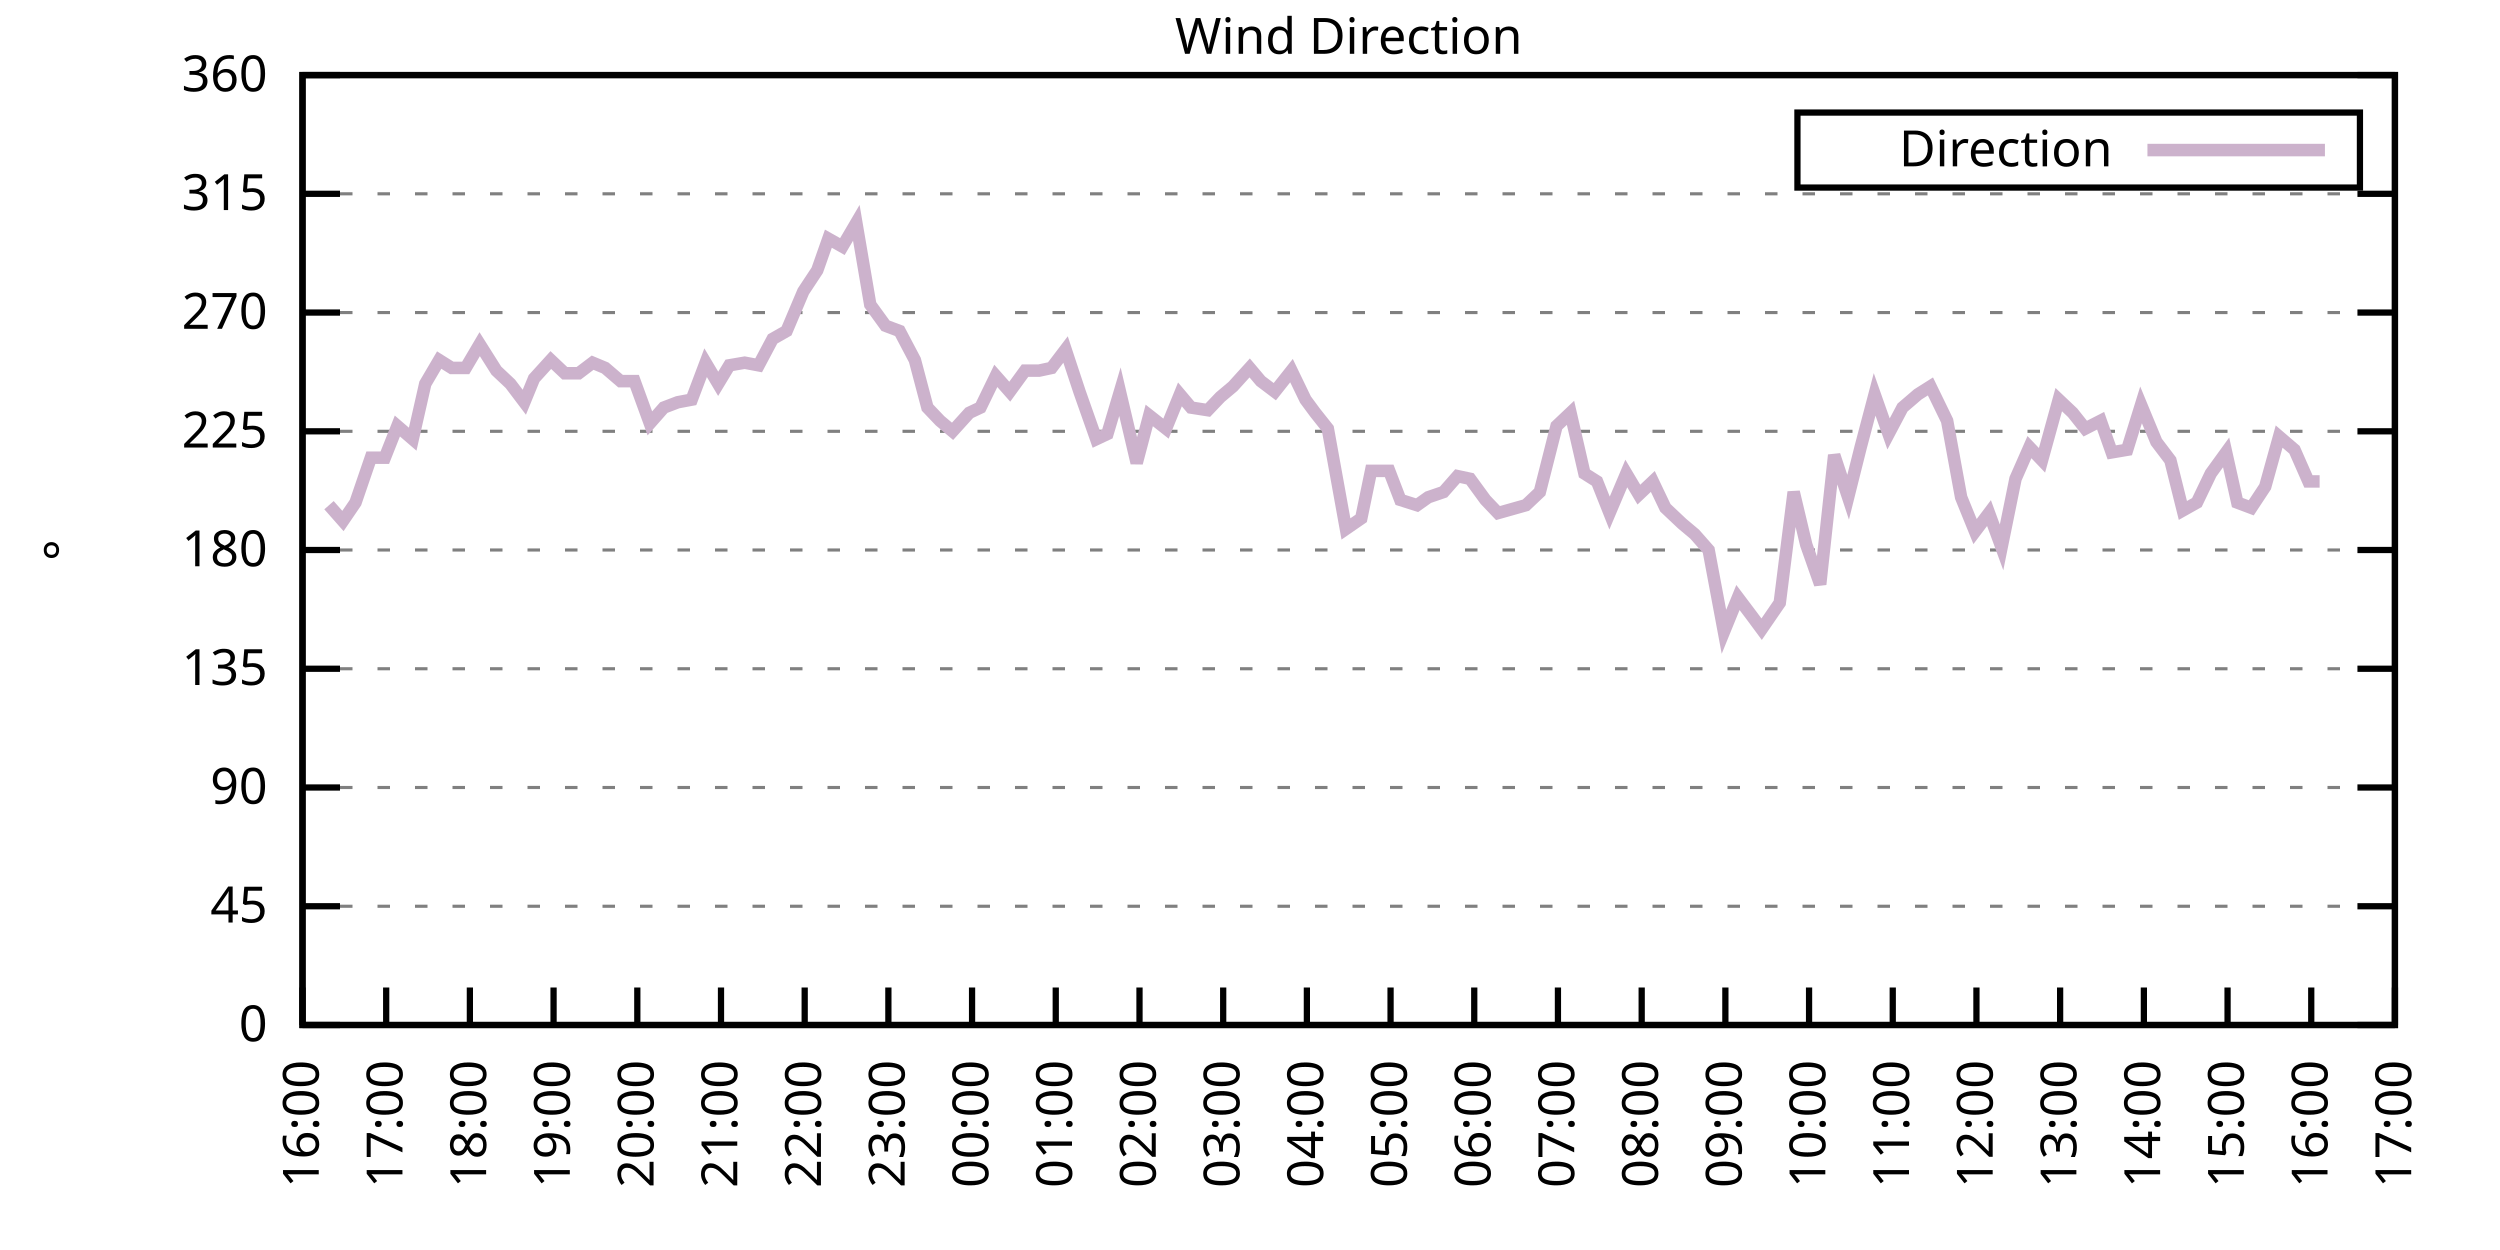
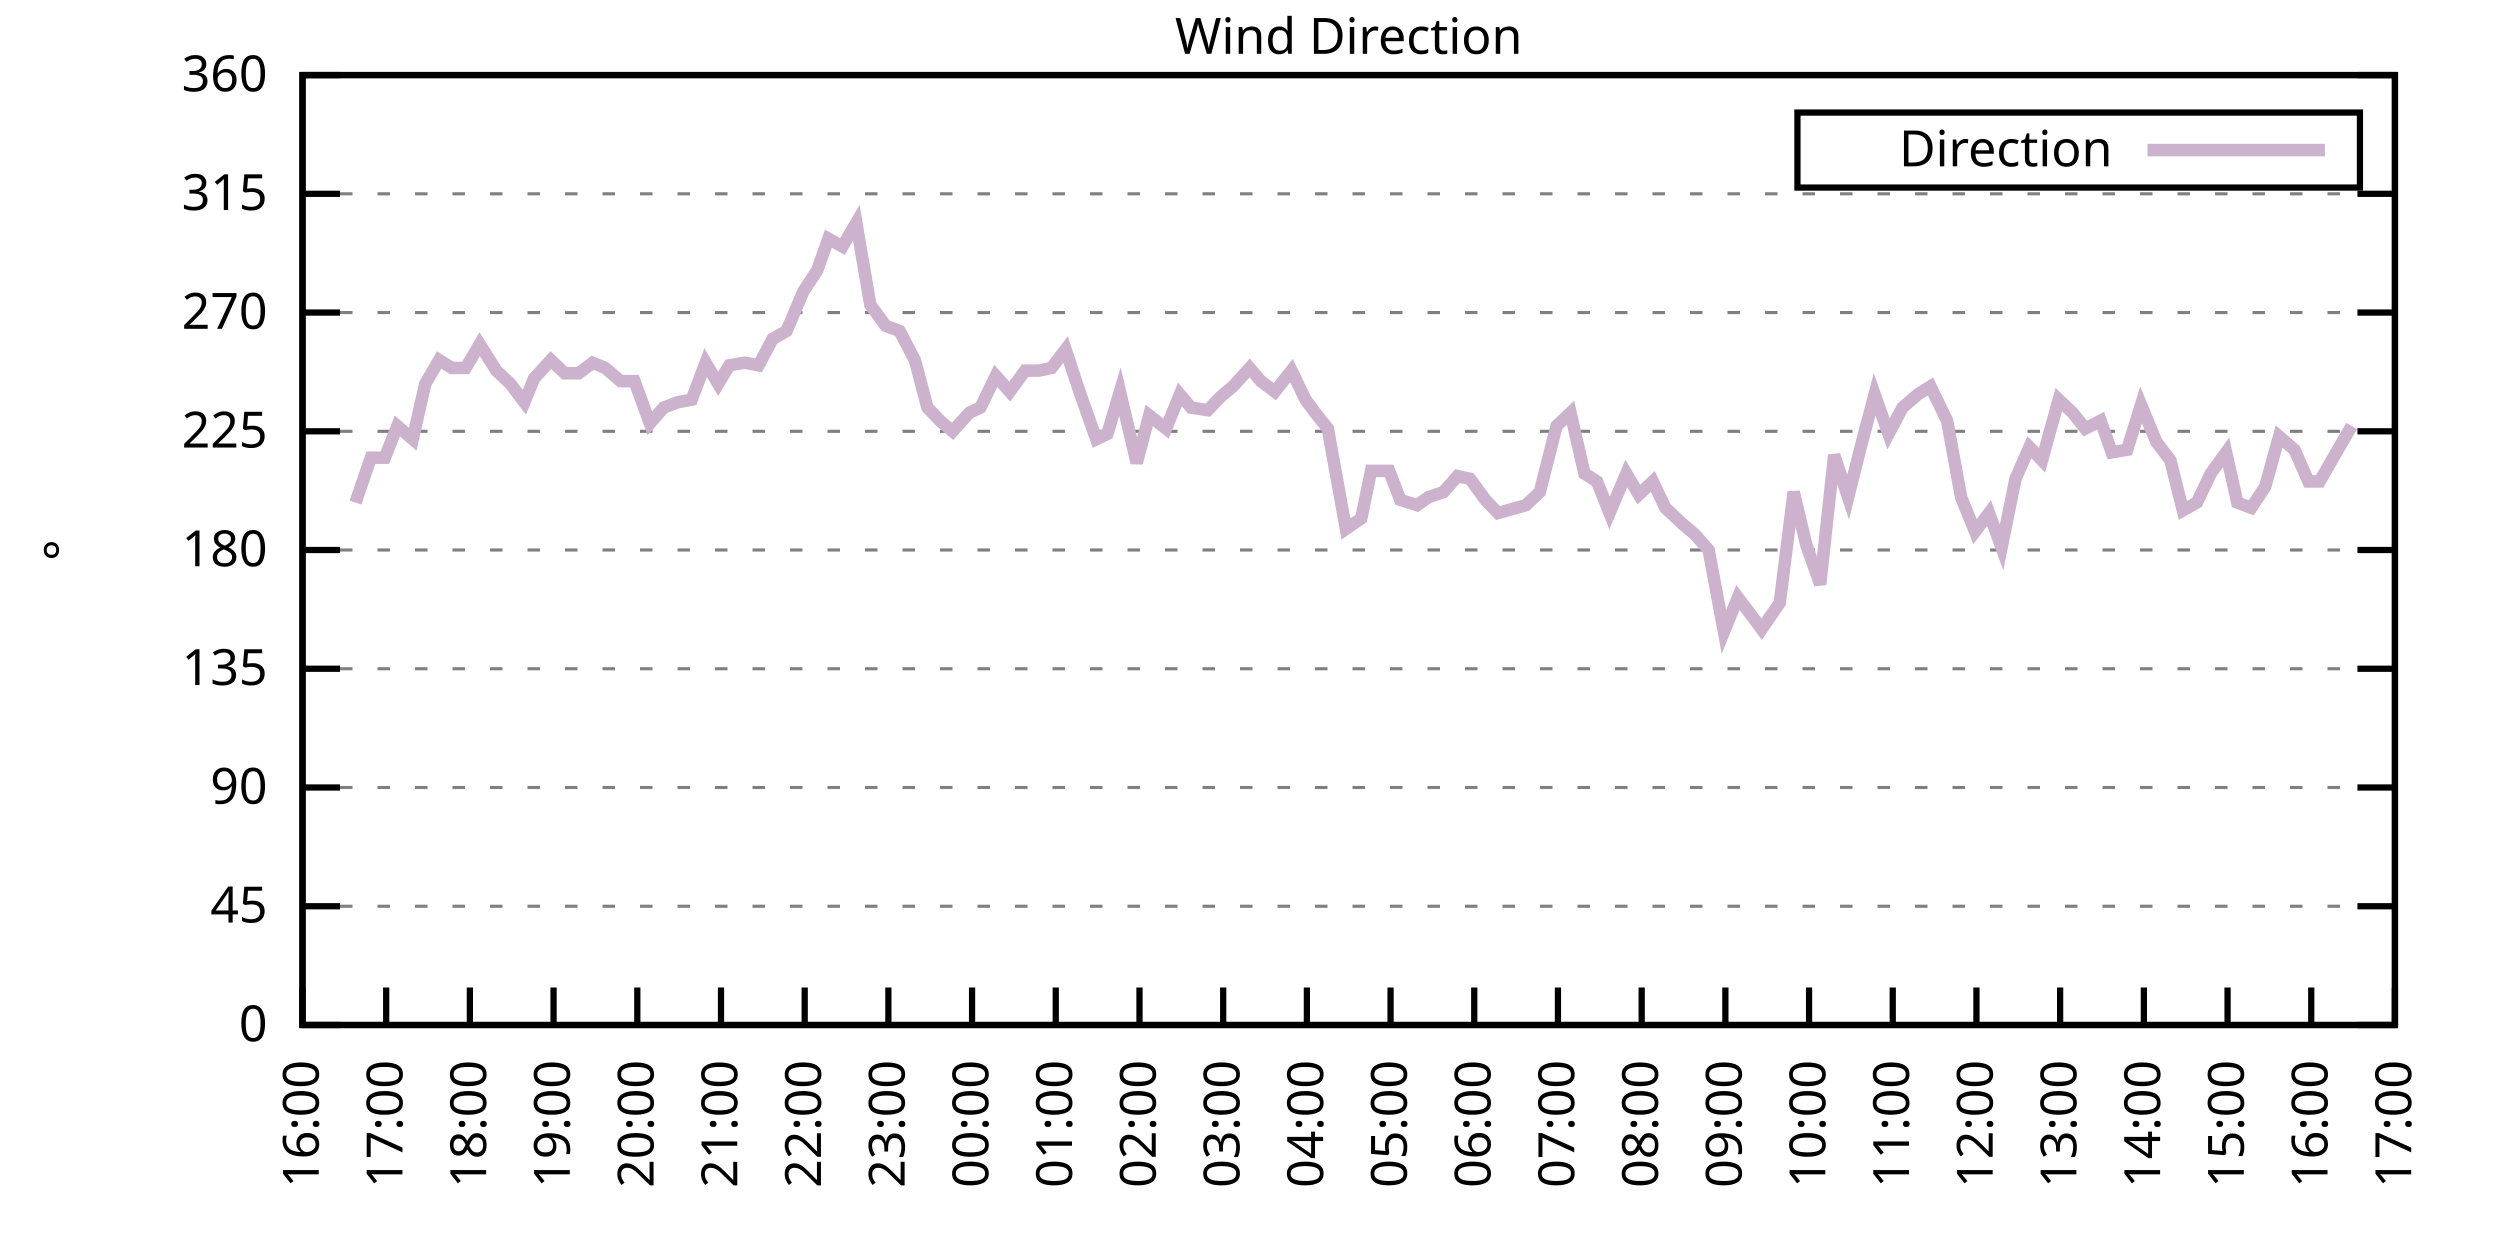
<svg xmlns="http://www.w3.org/2000/svg" xmlns:xlink="http://www.w3.org/1999/xlink" width="400" height="200" viewBox="0 0 400 200">
  <g id="gnuplot_canvas">
    <rect x="0" y="0" width="400" height="200" fill="none" />
    <defs>
      <circle id="gpDot" r="0.5" stroke-width="0.5" stroke="currentColor" />
      <path id="gpPt0" stroke-width="0.333" stroke="currentColor" d="M-1,0 h2 M0,-1 v2" />
      <path id="gpPt1" stroke-width="0.333" stroke="currentColor" d="M-1,-1 L1,1 M1,-1 L-1,1" />
      <path id="gpPt2" stroke-width="0.333" stroke="currentColor" d="M-1,0 L1,0 M0,-1 L0,1 M-1,-1 L1,1 M-1,1 L1,-1" />
      <rect id="gpPt3" stroke-width="0.333" stroke="currentColor" x="-1" y="-1" width="2" height="2" />
      <rect id="gpPt4" stroke-width="0.333" stroke="currentColor" fill="currentColor" x="-1" y="-1" width="2" height="2" />
      <circle id="gpPt5" stroke-width="0.333" stroke="currentColor" cx="0" cy="0" r="1" />
      <use xlink:href="#gpPt5" id="gpPt6" fill="currentColor" stroke="none" />
      <path id="gpPt7" stroke-width="0.333" stroke="currentColor" d="M0,-1.33 L-1.33,0.67 L1.33,0.67 z" />
      <use xlink:href="#gpPt7" id="gpPt8" fill="currentColor" stroke="none" />
      <use xlink:href="#gpPt7" id="gpPt9" stroke="currentColor" transform="rotate(180)" />
      <use xlink:href="#gpPt9" id="gpPt10" fill="currentColor" stroke="none" />
      <use xlink:href="#gpPt3" id="gpPt11" stroke="currentColor" transform="rotate(45)" />
      <use xlink:href="#gpPt11" id="gpPt12" fill="currentColor" stroke="none" />
      <path id="gpPt13" stroke-width="0.333" stroke="currentColor" d="M0,1.330 L1.265,0.411 L0.782,-1.067 L-0.782,-1.076 L-1.265,0.411 z" />
      <use xlink:href="#gpPt13" id="gpPt14" fill="currentColor" stroke="none" />
      <filter id="textbox" filterUnits="objectBoundingBox" x="0" y="0" height="1" width="1">
        <feFlood flood-color="white" flood-opacity="1" result="bgnd" />
        <feComposite in="SourceGraphic" in2="bgnd" operator="atop" />
      </filter>
      <filter id="greybox" filterUnits="objectBoundingBox" x="0" y="0" height="1" width="1">
        <feFlood flood-color="lightgrey" flood-opacity="1" result="grey" />
        <feComposite in="SourceGraphic" in2="grey" operator="atop" />
      </filter>
    </defs>
    <g fill="none" color="white" stroke="currentColor" stroke-width="1.00" stroke-linecap="butt" stroke-linejoin="miter">
</g>
    <g fill="none" color="black" stroke="currentColor" stroke-width="1.00" stroke-linecap="butt" stroke-linejoin="miter">
      <g stroke="none" shape-rendering="crispEdges">
        <polygon fill="rgb(255, 255, 255)" points="48.40,164.00 383.18,164.00 383.18,12.02 48.40,12.02 " />
      </g>
    </g>
    <g fill="none" color="black" stroke="currentColor" stroke-width="1.00" stroke-linecap="butt" stroke-linejoin="miter">
</g>
    <g fill="none" color="black" stroke="black" stroke-width="0.50" stroke-linecap="butt" stroke-linejoin="miter">
</g>
    <g fill="none" color="gray" stroke="currentColor" stroke-width="0.50" stroke-linecap="butt" stroke-linejoin="miter">
      <path stroke="gray" stroke-dasharray="2,4" class="gridline" d="M48.40,164.00 L383.19,164.00  " />
    </g>
    <g fill="none" color="gray" stroke="gray" stroke-width="1.00" stroke-linecap="butt" stroke-linejoin="miter">
</g>
    <g fill="none" color="black" stroke="currentColor" stroke-width="1.00" stroke-linecap="butt" stroke-linejoin="miter">
      <path stroke="black" d="M48.40,164.00 L54.40,164.00 M383.19,164.00 L377.19,164.00  " />
      <g transform="translate(42.80,166.60)" stroke="none" fill="black" font-family="Sans" font-size="8.00" text-anchor="end">
        <text>
          <tspan font-family="Sans"> 0</tspan>
        </text>
      </g>
    </g>
    <g fill="none" color="black" stroke="currentColor" stroke-width="1.00" stroke-linecap="butt" stroke-linejoin="miter">
</g>
    <g fill="none" color="black" stroke="black" stroke-width="0.50" stroke-linecap="butt" stroke-linejoin="miter">
</g>
    <g fill="none" color="gray" stroke="currentColor" stroke-width="0.50" stroke-linecap="butt" stroke-linejoin="miter">
      <path stroke="gray" stroke-dasharray="2,4" class="gridline" d="M48.40,145.00 L383.19,145.00  " />
    </g>
    <g fill="none" color="gray" stroke="gray" stroke-width="1.00" stroke-linecap="butt" stroke-linejoin="miter">
</g>
    <g fill="none" color="black" stroke="currentColor" stroke-width="1.00" stroke-linecap="butt" stroke-linejoin="miter">
      <path stroke="black" d="M48.40,145.00 L54.40,145.00 M383.19,145.00 L377.19,145.00  " />
      <g transform="translate(42.80,147.60)" stroke="none" fill="black" font-family="Sans" font-size="8.00" text-anchor="end">
        <text>
          <tspan font-family="Sans"> 45</tspan>
        </text>
      </g>
    </g>
    <g fill="none" color="black" stroke="currentColor" stroke-width="1.00" stroke-linecap="butt" stroke-linejoin="miter">
</g>
    <g fill="none" color="black" stroke="black" stroke-width="0.50" stroke-linecap="butt" stroke-linejoin="miter">
</g>
    <g fill="none" color="gray" stroke="currentColor" stroke-width="0.50" stroke-linecap="butt" stroke-linejoin="miter">
      <path stroke="gray" stroke-dasharray="2,4" class="gridline" d="M48.40,126.00 L383.19,126.00  " />
    </g>
    <g fill="none" color="gray" stroke="gray" stroke-width="1.00" stroke-linecap="butt" stroke-linejoin="miter">
</g>
    <g fill="none" color="black" stroke="currentColor" stroke-width="1.00" stroke-linecap="butt" stroke-linejoin="miter">
      <path stroke="black" d="M48.40,126.00 L54.40,126.00 M383.19,126.00 L377.19,126.00  " />
      <g transform="translate(42.80,128.60)" stroke="none" fill="black" font-family="Sans" font-size="8.00" text-anchor="end">
        <text>
          <tspan font-family="Sans"> 90</tspan>
        </text>
      </g>
    </g>
    <g fill="none" color="black" stroke="currentColor" stroke-width="1.00" stroke-linecap="butt" stroke-linejoin="miter">
</g>
    <g fill="none" color="black" stroke="black" stroke-width="0.50" stroke-linecap="butt" stroke-linejoin="miter">
</g>
    <g fill="none" color="gray" stroke="currentColor" stroke-width="0.50" stroke-linecap="butt" stroke-linejoin="miter">
      <path stroke="gray" stroke-dasharray="2,4" class="gridline" d="M48.40,107.00 L383.19,107.00  " />
    </g>
    <g fill="none" color="gray" stroke="gray" stroke-width="1.00" stroke-linecap="butt" stroke-linejoin="miter">
</g>
    <g fill="none" color="black" stroke="currentColor" stroke-width="1.00" stroke-linecap="butt" stroke-linejoin="miter">
      <path stroke="black" d="M48.40,107.00 L54.40,107.00 M383.19,107.00 L377.19,107.00  " />
      <g transform="translate(42.80,109.60)" stroke="none" fill="black" font-family="Sans" font-size="8.00" text-anchor="end">
        <text>
          <tspan font-family="Sans"> 135</tspan>
        </text>
      </g>
    </g>
    <g fill="none" color="black" stroke="currentColor" stroke-width="1.00" stroke-linecap="butt" stroke-linejoin="miter">
</g>
    <g fill="none" color="black" stroke="black" stroke-width="0.50" stroke-linecap="butt" stroke-linejoin="miter">
</g>
    <g fill="none" color="gray" stroke="currentColor" stroke-width="0.50" stroke-linecap="butt" stroke-linejoin="miter">
      <path stroke="gray" stroke-dasharray="2,4" class="gridline" d="M48.40,88.00 L383.19,88.00  " />
    </g>
    <g fill="none" color="gray" stroke="gray" stroke-width="1.00" stroke-linecap="butt" stroke-linejoin="miter">
</g>
    <g fill="none" color="black" stroke="currentColor" stroke-width="1.00" stroke-linecap="butt" stroke-linejoin="miter">
      <path stroke="black" d="M48.40,88.00 L54.40,88.00 M383.19,88.00 L377.19,88.00  " />
      <g transform="translate(42.80,90.60)" stroke="none" fill="black" font-family="Sans" font-size="8.00" text-anchor="end">
        <text>
          <tspan font-family="Sans"> 180</tspan>
        </text>
      </g>
    </g>
    <g fill="none" color="black" stroke="currentColor" stroke-width="1.00" stroke-linecap="butt" stroke-linejoin="miter">
</g>
    <g fill="none" color="black" stroke="black" stroke-width="0.50" stroke-linecap="butt" stroke-linejoin="miter">
</g>
    <g fill="none" color="gray" stroke="currentColor" stroke-width="0.50" stroke-linecap="butt" stroke-linejoin="miter">
      <path stroke="gray" stroke-dasharray="2,4" class="gridline" d="M48.40,69.01 L383.19,69.01  " />
    </g>
    <g fill="none" color="gray" stroke="gray" stroke-width="1.00" stroke-linecap="butt" stroke-linejoin="miter">
</g>
    <g fill="none" color="black" stroke="currentColor" stroke-width="1.00" stroke-linecap="butt" stroke-linejoin="miter">
      <path stroke="black" d="M48.40,69.01 L54.40,69.01 M383.19,69.01 L377.19,69.01  " />
      <g transform="translate(42.80,71.61)" stroke="none" fill="black" font-family="Sans" font-size="8.00" text-anchor="end">
        <text>
          <tspan font-family="Sans"> 225</tspan>
        </text>
      </g>
    </g>
    <g fill="none" color="black" stroke="currentColor" stroke-width="1.00" stroke-linecap="butt" stroke-linejoin="miter">
</g>
    <g fill="none" color="black" stroke="black" stroke-width="0.50" stroke-linecap="butt" stroke-linejoin="miter">
</g>
    <g fill="none" color="gray" stroke="currentColor" stroke-width="0.50" stroke-linecap="butt" stroke-linejoin="miter">
      <path stroke="gray" stroke-dasharray="2,4" class="gridline" d="M48.40,50.01 L383.19,50.01  " />
    </g>
    <g fill="none" color="gray" stroke="gray" stroke-width="1.00" stroke-linecap="butt" stroke-linejoin="miter">
</g>
    <g fill="none" color="black" stroke="currentColor" stroke-width="1.00" stroke-linecap="butt" stroke-linejoin="miter">
      <path stroke="black" d="M48.40,50.01 L54.40,50.01 M383.19,50.01 L377.19,50.01  " />
      <g transform="translate(42.80,52.61)" stroke="none" fill="black" font-family="Sans" font-size="8.00" text-anchor="end">
        <text>
          <tspan font-family="Sans"> 270</tspan>
        </text>
      </g>
    </g>
    <g fill="none" color="black" stroke="currentColor" stroke-width="1.00" stroke-linecap="butt" stroke-linejoin="miter">
</g>
    <g fill="none" color="black" stroke="black" stroke-width="0.50" stroke-linecap="butt" stroke-linejoin="miter">
</g>
    <g fill="none" color="gray" stroke="currentColor" stroke-width="0.50" stroke-linecap="butt" stroke-linejoin="miter">
      <path stroke="gray" stroke-dasharray="2,4" class="gridline" d="M48.40,31.01 L383.19,31.01  " />
    </g>
    <g fill="none" color="gray" stroke="gray" stroke-width="1.00" stroke-linecap="butt" stroke-linejoin="miter">
</g>
    <g fill="none" color="black" stroke="currentColor" stroke-width="1.00" stroke-linecap="butt" stroke-linejoin="miter">
      <path stroke="black" d="M48.40,31.01 L54.40,31.01 M383.19,31.01 L377.19,31.01  " />
      <g transform="translate(42.80,33.61)" stroke="none" fill="black" font-family="Sans" font-size="8.00" text-anchor="end">
        <text>
          <tspan font-family="Sans"> 315</tspan>
        </text>
      </g>
    </g>
    <g fill="none" color="black" stroke="currentColor" stroke-width="1.00" stroke-linecap="butt" stroke-linejoin="miter">
</g>
    <g fill="none" color="black" stroke="black" stroke-width="0.50" stroke-linecap="butt" stroke-linejoin="miter">
</g>
    <g fill="none" color="gray" stroke="currentColor" stroke-width="0.50" stroke-linecap="butt" stroke-linejoin="miter">
      <path stroke="gray" stroke-dasharray="2,4" class="gridline" d="M48.40,12.01 L383.19,12.01  " />
    </g>
    <g fill="none" color="gray" stroke="gray" stroke-width="1.00" stroke-linecap="butt" stroke-linejoin="miter">
</g>
    <g fill="none" color="black" stroke="currentColor" stroke-width="1.00" stroke-linecap="butt" stroke-linejoin="miter">
      <path stroke="black" d="M48.40,12.01 L54.40,12.01 M383.19,12.01 L377.19,12.01  " />
      <g transform="translate(42.80,14.61)" stroke="none" fill="black" font-family="Sans" font-size="8.00" text-anchor="end">
        <text>
          <tspan font-family="Sans"> 360</tspan>
        </text>
      </g>
    </g>
    <g fill="none" color="black" stroke="currentColor" stroke-width="1.00" stroke-linecap="butt" stroke-linejoin="miter">
      <path stroke="black" d="M48.40,164.00 L48.40,158.00  " />
      <g transform="translate(51.00,169.60) rotate(270.00)" stroke="none" fill="black" font-family="Sans" font-size="8.00" text-anchor="end">
        <text>
          <tspan font-family="Sans">16:00</tspan>
        </text>
      </g>
    </g>
    <g fill="none" color="black" stroke="currentColor" stroke-width="1.00" stroke-linecap="butt" stroke-linejoin="miter">
      <path stroke="black" d="M61.79,164.00 L61.79,158.00  " />
      <g transform="translate(64.39,169.60) rotate(270.00)" stroke="none" fill="black" font-family="Sans" font-size="8.00" text-anchor="end">
        <text>
          <tspan font-family="Sans">17:00</tspan>
        </text>
      </g>
    </g>
    <g fill="none" color="black" stroke="currentColor" stroke-width="1.00" stroke-linecap="butt" stroke-linejoin="miter">
      <path stroke="black" d="M75.18,164.00 L75.18,158.00  " />
      <g transform="translate(77.78,169.60) rotate(270.00)" stroke="none" fill="black" font-family="Sans" font-size="8.00" text-anchor="end">
        <text>
          <tspan font-family="Sans">18:00</tspan>
        </text>
      </g>
    </g>
    <g fill="none" color="black" stroke="currentColor" stroke-width="1.00" stroke-linecap="butt" stroke-linejoin="miter">
      <path stroke="black" d="M88.57,164.00 L88.57,158.00  " />
      <g transform="translate(91.17,169.60) rotate(270.00)" stroke="none" fill="black" font-family="Sans" font-size="8.00" text-anchor="end">
        <text>
          <tspan font-family="Sans">19:00</tspan>
        </text>
      </g>
    </g>
    <g fill="none" color="black" stroke="currentColor" stroke-width="1.00" stroke-linecap="butt" stroke-linejoin="miter">
      <path stroke="black" d="M101.97,164.00 L101.97,158.00  " />
      <g transform="translate(104.57,169.60) rotate(270.00)" stroke="none" fill="black" font-family="Sans" font-size="8.00" text-anchor="end">
        <text>
          <tspan font-family="Sans">20:00</tspan>
        </text>
      </g>
    </g>
    <g fill="none" color="black" stroke="currentColor" stroke-width="1.00" stroke-linecap="butt" stroke-linejoin="miter">
      <path stroke="black" d="M115.36,164.00 L115.36,158.00  " />
      <g transform="translate(117.96,169.60) rotate(270.00)" stroke="none" fill="black" font-family="Sans" font-size="8.00" text-anchor="end">
        <text>
          <tspan font-family="Sans">21:00</tspan>
        </text>
      </g>
    </g>
    <g fill="none" color="black" stroke="currentColor" stroke-width="1.00" stroke-linecap="butt" stroke-linejoin="miter">
      <path stroke="black" d="M128.75,164.00 L128.75,158.00  " />
      <g transform="translate(131.35,169.60) rotate(270.00)" stroke="none" fill="black" font-family="Sans" font-size="8.00" text-anchor="end">
        <text>
          <tspan font-family="Sans">22:00</tspan>
        </text>
      </g>
    </g>
    <g fill="none" color="black" stroke="currentColor" stroke-width="1.00" stroke-linecap="butt" stroke-linejoin="miter">
      <path stroke="black" d="M142.14,164.00 L142.14,158.00  " />
      <g transform="translate(144.74,169.60) rotate(270.00)" stroke="none" fill="black" font-family="Sans" font-size="8.00" text-anchor="end">
        <text>
          <tspan font-family="Sans">23:00</tspan>
        </text>
      </g>
    </g>
    <g fill="none" color="black" stroke="currentColor" stroke-width="1.00" stroke-linecap="butt" stroke-linejoin="miter">
      <path stroke="black" d="M155.53,164.00 L155.53,158.00  " />
      <g transform="translate(158.13,169.60) rotate(270.00)" stroke="none" fill="black" font-family="Sans" font-size="8.00" text-anchor="end">
        <text>
          <tspan font-family="Sans">00:00</tspan>
        </text>
      </g>
    </g>
    <g fill="none" color="black" stroke="currentColor" stroke-width="1.00" stroke-linecap="butt" stroke-linejoin="miter">
      <path stroke="black" d="M168.92,164.00 L168.92,158.00  " />
      <g transform="translate(171.52,169.60) rotate(270.00)" stroke="none" fill="black" font-family="Sans" font-size="8.00" text-anchor="end">
        <text>
          <tspan font-family="Sans">01:00</tspan>
        </text>
      </g>
    </g>
    <g fill="none" color="black" stroke="currentColor" stroke-width="1.00" stroke-linecap="butt" stroke-linejoin="miter">
      <path stroke="black" d="M182.32,164.00 L182.32,158.00  " />
      <g transform="translate(184.92,169.60) rotate(270.00)" stroke="none" fill="black" font-family="Sans" font-size="8.00" text-anchor="end">
        <text>
          <tspan font-family="Sans">02:00</tspan>
        </text>
      </g>
    </g>
    <g fill="none" color="black" stroke="currentColor" stroke-width="1.00" stroke-linecap="butt" stroke-linejoin="miter">
      <path stroke="black" d="M195.71,164.00 L195.71,158.00  " />
      <g transform="translate(198.31,169.60) rotate(270.00)" stroke="none" fill="black" font-family="Sans" font-size="8.00" text-anchor="end">
        <text>
          <tspan font-family="Sans">03:00</tspan>
        </text>
      </g>
    </g>
    <g fill="none" color="black" stroke="currentColor" stroke-width="1.00" stroke-linecap="butt" stroke-linejoin="miter">
      <path stroke="black" d="M209.10,164.00 L209.10,158.00  " />
      <g transform="translate(211.70,169.60) rotate(270.00)" stroke="none" fill="black" font-family="Sans" font-size="8.00" text-anchor="end">
        <text>
          <tspan font-family="Sans">04:00</tspan>
        </text>
      </g>
    </g>
    <g fill="none" color="black" stroke="currentColor" stroke-width="1.00" stroke-linecap="butt" stroke-linejoin="miter">
      <path stroke="black" d="M222.49,164.00 L222.49,158.00  " />
      <g transform="translate(225.09,169.60) rotate(270.00)" stroke="none" fill="black" font-family="Sans" font-size="8.00" text-anchor="end">
        <text>
          <tspan font-family="Sans">05:00</tspan>
        </text>
      </g>
    </g>
    <g fill="none" color="black" stroke="currentColor" stroke-width="1.00" stroke-linecap="butt" stroke-linejoin="miter">
      <path stroke="black" d="M235.88,164.00 L235.88,158.00  " />
      <g transform="translate(238.48,169.60) rotate(270.00)" stroke="none" fill="black" font-family="Sans" font-size="8.00" text-anchor="end">
        <text>
          <tspan font-family="Sans">06:00</tspan>
        </text>
      </g>
    </g>
    <g fill="none" color="black" stroke="currentColor" stroke-width="1.00" stroke-linecap="butt" stroke-linejoin="miter">
      <path stroke="black" d="M249.27,164.00 L249.27,158.00  " />
      <g transform="translate(251.87,169.60) rotate(270.00)" stroke="none" fill="black" font-family="Sans" font-size="8.00" text-anchor="end">
        <text>
          <tspan font-family="Sans">07:00</tspan>
        </text>
      </g>
    </g>
    <g fill="none" color="black" stroke="currentColor" stroke-width="1.00" stroke-linecap="butt" stroke-linejoin="miter">
      <path stroke="black" d="M262.67,164.00 L262.67,158.00  " />
      <g transform="translate(265.27,169.60) rotate(270.00)" stroke="none" fill="black" font-family="Sans" font-size="8.00" text-anchor="end">
        <text>
          <tspan font-family="Sans">08:00</tspan>
        </text>
      </g>
    </g>
    <g fill="none" color="black" stroke="currentColor" stroke-width="1.00" stroke-linecap="butt" stroke-linejoin="miter">
      <path stroke="black" d="M276.06,164.00 L276.06,158.00  " />
      <g transform="translate(278.66,169.60) rotate(270.00)" stroke="none" fill="black" font-family="Sans" font-size="8.00" text-anchor="end">
        <text>
          <tspan font-family="Sans">09:00</tspan>
        </text>
      </g>
    </g>
    <g fill="none" color="black" stroke="currentColor" stroke-width="1.00" stroke-linecap="butt" stroke-linejoin="miter">
      <path stroke="black" d="M289.45,164.00 L289.45,158.00  " />
      <g transform="translate(292.05,169.60) rotate(270.00)" stroke="none" fill="black" font-family="Sans" font-size="8.00" text-anchor="end">
        <text>
          <tspan font-family="Sans">10:00</tspan>
        </text>
      </g>
    </g>
    <g fill="none" color="black" stroke="currentColor" stroke-width="1.00" stroke-linecap="butt" stroke-linejoin="miter">
      <path stroke="black" d="M302.84,164.00 L302.84,158.00  " />
      <g transform="translate(305.44,169.60) rotate(270.00)" stroke="none" fill="black" font-family="Sans" font-size="8.00" text-anchor="end">
        <text>
          <tspan font-family="Sans">11:00</tspan>
        </text>
      </g>
    </g>
    <g fill="none" color="black" stroke="currentColor" stroke-width="1.00" stroke-linecap="butt" stroke-linejoin="miter">
      <path stroke="black" d="M316.23,164.00 L316.23,158.00  " />
      <g transform="translate(318.83,169.60) rotate(270.00)" stroke="none" fill="black" font-family="Sans" font-size="8.00" text-anchor="end">
        <text>
          <tspan font-family="Sans">12:00</tspan>
        </text>
      </g>
    </g>
    <g fill="none" color="black" stroke="currentColor" stroke-width="1.00" stroke-linecap="butt" stroke-linejoin="miter">
      <path stroke="black" d="M329.62,164.00 L329.62,158.00  " />
      <g transform="translate(332.22,169.60) rotate(270.00)" stroke="none" fill="black" font-family="Sans" font-size="8.00" text-anchor="end">
        <text>
          <tspan font-family="Sans">13:00</tspan>
        </text>
      </g>
    </g>
    <g fill="none" color="black" stroke="currentColor" stroke-width="1.00" stroke-linecap="butt" stroke-linejoin="miter">
      <path stroke="black" d="M343.02,164.00 L343.02,158.00  " />
      <g transform="translate(345.62,169.60) rotate(270.00)" stroke="none" fill="black" font-family="Sans" font-size="8.00" text-anchor="end">
        <text>
          <tspan font-family="Sans">14:00</tspan>
        </text>
      </g>
    </g>
    <g fill="none" color="black" stroke="currentColor" stroke-width="1.00" stroke-linecap="butt" stroke-linejoin="miter">
      <path stroke="black" d="M356.41,164.00 L356.41,158.00  " />
      <g transform="translate(359.01,169.60) rotate(270.00)" stroke="none" fill="black" font-family="Sans" font-size="8.00" text-anchor="end">
        <text>
          <tspan font-family="Sans">15:00</tspan>
        </text>
      </g>
    </g>
    <g fill="none" color="black" stroke="currentColor" stroke-width="1.00" stroke-linecap="butt" stroke-linejoin="miter">
      <path stroke="black" d="M369.80,164.00 L369.80,158.00  " />
      <g transform="translate(372.40,169.60) rotate(270.00)" stroke="none" fill="black" font-family="Sans" font-size="8.00" text-anchor="end">
        <text>
          <tspan font-family="Sans">16:00</tspan>
        </text>
      </g>
    </g>
    <g fill="none" color="black" stroke="currentColor" stroke-width="1.00" stroke-linecap="butt" stroke-linejoin="miter">
      <path stroke="black" d="M383.19,164.00 L383.19,158.00  " />
      <g transform="translate(385.79,169.60) rotate(270.00)" stroke="none" fill="black" font-family="Sans" font-size="8.00" text-anchor="end">
        <text>
          <tspan font-family="Sans">17:00</tspan>
        </text>
      </g>
    </g>
    <g fill="none" color="black" stroke="currentColor" stroke-width="1.00" stroke-linecap="butt" stroke-linejoin="miter">
</g>
    <g fill="none" color="black" stroke="currentColor" stroke-width="1.00" stroke-linecap="butt" stroke-linejoin="miter">
      <path stroke="black" d="M48.40,12.01 L48.40,164.00 L383.19,164.00 L383.19,12.01 L48.40,12.01 Z  " />
    </g>
    <g fill="none" color="black" stroke="currentColor" stroke-width="1.00" stroke-linecap="butt" stroke-linejoin="miter">
</g>
    <g fill="none" color="black" stroke="currentColor" stroke-width="1.00" stroke-linecap="butt" stroke-linejoin="miter">
      <path stroke="black" d="M287.59,30.01 L287.59,18.01 L377.59,18.01 L377.59,30.01 L287.59,30.01 Z  " />
    </g>
    <g id="Wind_direction_plot_1">
      <g fill="none" color="white" stroke="black" stroke-width="2.00" stroke-linecap="butt" stroke-linejoin="miter">
</g>
      <g fill="none" color="black" stroke="currentColor" stroke-width="2.00" stroke-linecap="butt" stroke-linejoin="miter">
        <g transform="translate(337.99,26.61)" stroke="none" fill="black" font-family="Sans" font-size="8.00" text-anchor="end">
          <text>
            <tspan font-family="Sans">Direction</tspan>
          </text>
        </g>
      </g>
      <g fill="none" color="black" stroke="currentColor" stroke-width="2.00" stroke-linecap="butt" stroke-linejoin="miter">
-         <path stroke="rgb(204, 178, 204)" d="M343.59,24.01 L371.99,24.01 M52.64,80.83 L54.87,83.36 L56.88,80.41 L59.34,73.23 L61.57,73.23 L63.58,68.16   L66.03,70.27 L68.04,61.41 L70.27,57.61 L72.28,58.87 L74.51,58.87 L76.75,55.07 L79.42,59.30 L81.66,61.41   L83.89,64.36 L85.45,60.56 L88.13,57.61 L90.36,59.72 L92.59,59.72 L94.82,58.03 L96.83,58.87 L99.29,60.98   L101.52,60.98 L103.98,67.74 L106.21,65.21 L108.44,64.36 L110.67,63.94 L112.90,58.03 L114.91,61.41 L116.70,58.45   L119.15,58.03 L121.38,58.45 L123.62,54.23 L125.85,52.96 L128.53,46.63 L130.76,43.25 L132.54,38.19 L134.78,39.45   L137.01,35.65 L139.24,48.74 L141.69,52.12 L143.93,52.96 L146.38,57.61 L148.39,65.21 L150.40,67.32 L152.41,69.01   L155.09,66.05 L156.87,65.21 L159.33,60.14 L161.56,62.67 L164.01,59.30 L166.25,59.30 L168.25,58.87 L170.49,55.92   L172.72,62.67 L175.40,70.27 L177.18,69.43 L179.19,62.67 L181.87,74.07 L183.88,66.47 L186.56,68.58 L188.79,63.10   L190.57,65.21 L193.25,65.63 L195.26,63.52 L197.27,61.83 L199.95,58.87 L201.73,60.98 L203.97,62.67 L206.64,59.30   L208.88,63.94 L210.44,66.05 L212.45,68.58 L215.35,84.63 L217.80,82.94 L219.37,75.34 L222.27,75.34 L224.05,79.98   L226.73,80.83 L228.52,79.56 L230.97,78.72 L233.20,76.18 L235.21,76.61 L237.67,79.98 L239.68,82.09 L244.14,80.83   L246.37,78.72 L249.05,68.16 L251.28,66.05 L253.51,75.76 L255.52,77.03 L257.53,82.09 L260.21,75.76 L262.22,79.14   L264.45,77.03 L266.46,81.25 L269.14,83.78 L271.15,85.47 L273.38,88.00 L275.83,101.09 L278.07,95.60 L280.30,98.56   L281.86,100.67 L284.76,96.45 L286.99,78.72 L289.00,87.16 L291.23,93.49 L293.47,72.81 L295.70,79.56 L297.71,71.54   L299.94,63.10 L302.17,69.43 L304.40,65.21 L306.86,63.10 L308.87,61.83 L311.54,67.32 L313.78,79.56 L316.01,85.05   L318.24,82.09 L320.25,87.58 L322.48,76.61 L324.71,71.54 L326.72,73.65 L329.40,63.94 L331.63,66.05 L333.64,68.58   L336.10,67.32 L337.88,72.38 L340.34,71.96 L342.57,64.78 L345.02,70.70 L347.26,73.65 L349.26,81.67 L351.50,80.41   L353.73,75.76 L356.18,72.38 L357.97,80.41 L360.20,81.25 L362.43,77.87 L364.66,69.85 L367.12,71.96 L369.35,77.03   L371.14,77.03  " />
+         <path stroke="rgb(204, 178, 204)" d="M343.59,24.01 L371.99,24.01 M56.88,80.41 L59.34,73.23 L61.57,73.23 L63.58,68.16 L66.03,70.27 L68.04,61.41   L70.27,57.61 L72.28,58.87 L74.51,58.87 L76.75,55.07 L79.42,59.30 L81.66,61.41 L83.89,64.36 L85.45,60.56   L88.13,57.61 L90.36,59.72 L92.59,59.72 L94.82,58.03 L96.83,58.87 L99.29,60.98 L101.52,60.98 L103.98,67.74   L106.21,65.21 L108.44,64.36 L110.67,63.94 L112.90,58.03 L114.91,61.41 L116.70,58.45 L119.15,58.03 L121.38,58.45   L123.62,54.23 L125.85,52.96 L128.53,46.63 L130.76,43.25 L132.54,38.19 L134.78,39.45 L137.01,35.65 L139.24,48.74   L141.69,52.12 L143.93,52.96 L146.38,57.61 L148.39,65.21 L150.40,67.32 L152.41,69.01 L155.09,66.05 L156.87,65.21   L159.33,60.14 L161.56,62.67 L164.01,59.30 L166.25,59.30 L168.25,58.87 L170.49,55.92 L172.72,62.67 L175.40,70.27   L177.18,69.43 L179.19,62.67 L181.87,74.07 L183.88,66.47 L186.56,68.58 L188.79,63.10 L190.57,65.21 L193.25,65.63   L195.26,63.52 L197.27,61.83 L199.95,58.87 L201.73,60.98 L203.97,62.67 L206.64,59.30 L208.88,63.94 L210.44,66.05   L212.45,68.58 L215.35,84.63 L217.80,82.94 L219.37,75.34 L222.27,75.34 L224.05,79.98 L226.73,80.83 L228.52,79.56   L230.97,78.72 L233.20,76.18 L235.21,76.61 L237.67,79.98 L239.68,82.09 L244.14,80.83 L246.37,78.72 L249.05,68.16   L251.28,66.05 L253.51,75.76 L255.52,77.03 L257.53,82.09 L260.21,75.76 L262.22,79.14 L264.45,77.03 L266.46,81.25   L269.14,83.78 L271.15,85.47 L273.38,88.00 L275.83,101.09 L278.07,95.60 L280.30,98.56 L281.86,100.67 L284.76,96.45   L286.99,78.72 L289.00,87.16 L291.23,93.49 L293.47,72.81 L295.70,79.56 L297.71,71.54 L299.94,63.10 L302.17,69.43   L304.40,65.21 L306.86,63.10 L308.87,61.83 L311.54,67.32 L313.78,79.56 L316.01,85.05 L318.24,82.09 L320.25,87.58   L322.48,76.61 L324.71,71.54 L326.72,73.65 L329.40,63.94 L331.63,66.05 L333.64,68.58 L336.10,67.32 L337.88,72.38   L340.34,71.96 L342.57,64.78 L345.02,70.70 L347.26,73.65 L349.26,81.67 L351.50,80.41 L353.73,75.76 L356.18,72.38   L357.97,80.41 L360.20,81.25 L362.43,77.87 L364.66,69.85 L367.12,71.96 L369.35,77.03 L371.14,77.03 L373.82,72.38   L376.27,68.16  " />
      </g>
    </g>
    <g fill="none" color="black" stroke="currentColor" stroke-width="2.00" stroke-linecap="butt" stroke-linejoin="miter">
</g>
    <g fill="none" color="black" stroke="black" stroke-width="1.00" stroke-linecap="butt" stroke-linejoin="miter">
</g>
    <g fill="none" color="black" stroke="currentColor" stroke-width="1.00" stroke-linecap="butt" stroke-linejoin="miter">
      <path stroke="black" d="M48.40,12.01 L48.40,164.00 L383.19,164.00 L383.19,12.01 L48.40,12.01 Z  " />
      <g transform="translate(12.80,88.01) rotate(270.00)" stroke="none" fill="black" font-family="Sans" font-size="8.00" text-anchor="middle">
        <text>
          <tspan font-family="Sans">°</tspan>
        </text>
      </g>
    </g>
    <g fill="none" color="black" stroke="currentColor" stroke-width="1.00" stroke-linecap="butt" stroke-linejoin="miter">
</g>
    <g fill="none" color="black" stroke="currentColor" stroke-width="1.00" stroke-linecap="butt" stroke-linejoin="miter">
      <g transform="translate(215.79,8.61)" stroke="none" fill="black" font-family="Sans" font-size="8.00" text-anchor="middle">
        <text>
          <tspan font-family="Sans">Wind Direction</tspan>
        </text>
      </g>
    </g>
    <g fill="none" color="black" stroke="currentColor" stroke-width="1.00" stroke-linecap="butt" stroke-linejoin="miter">
</g>
  </g>
</svg>
